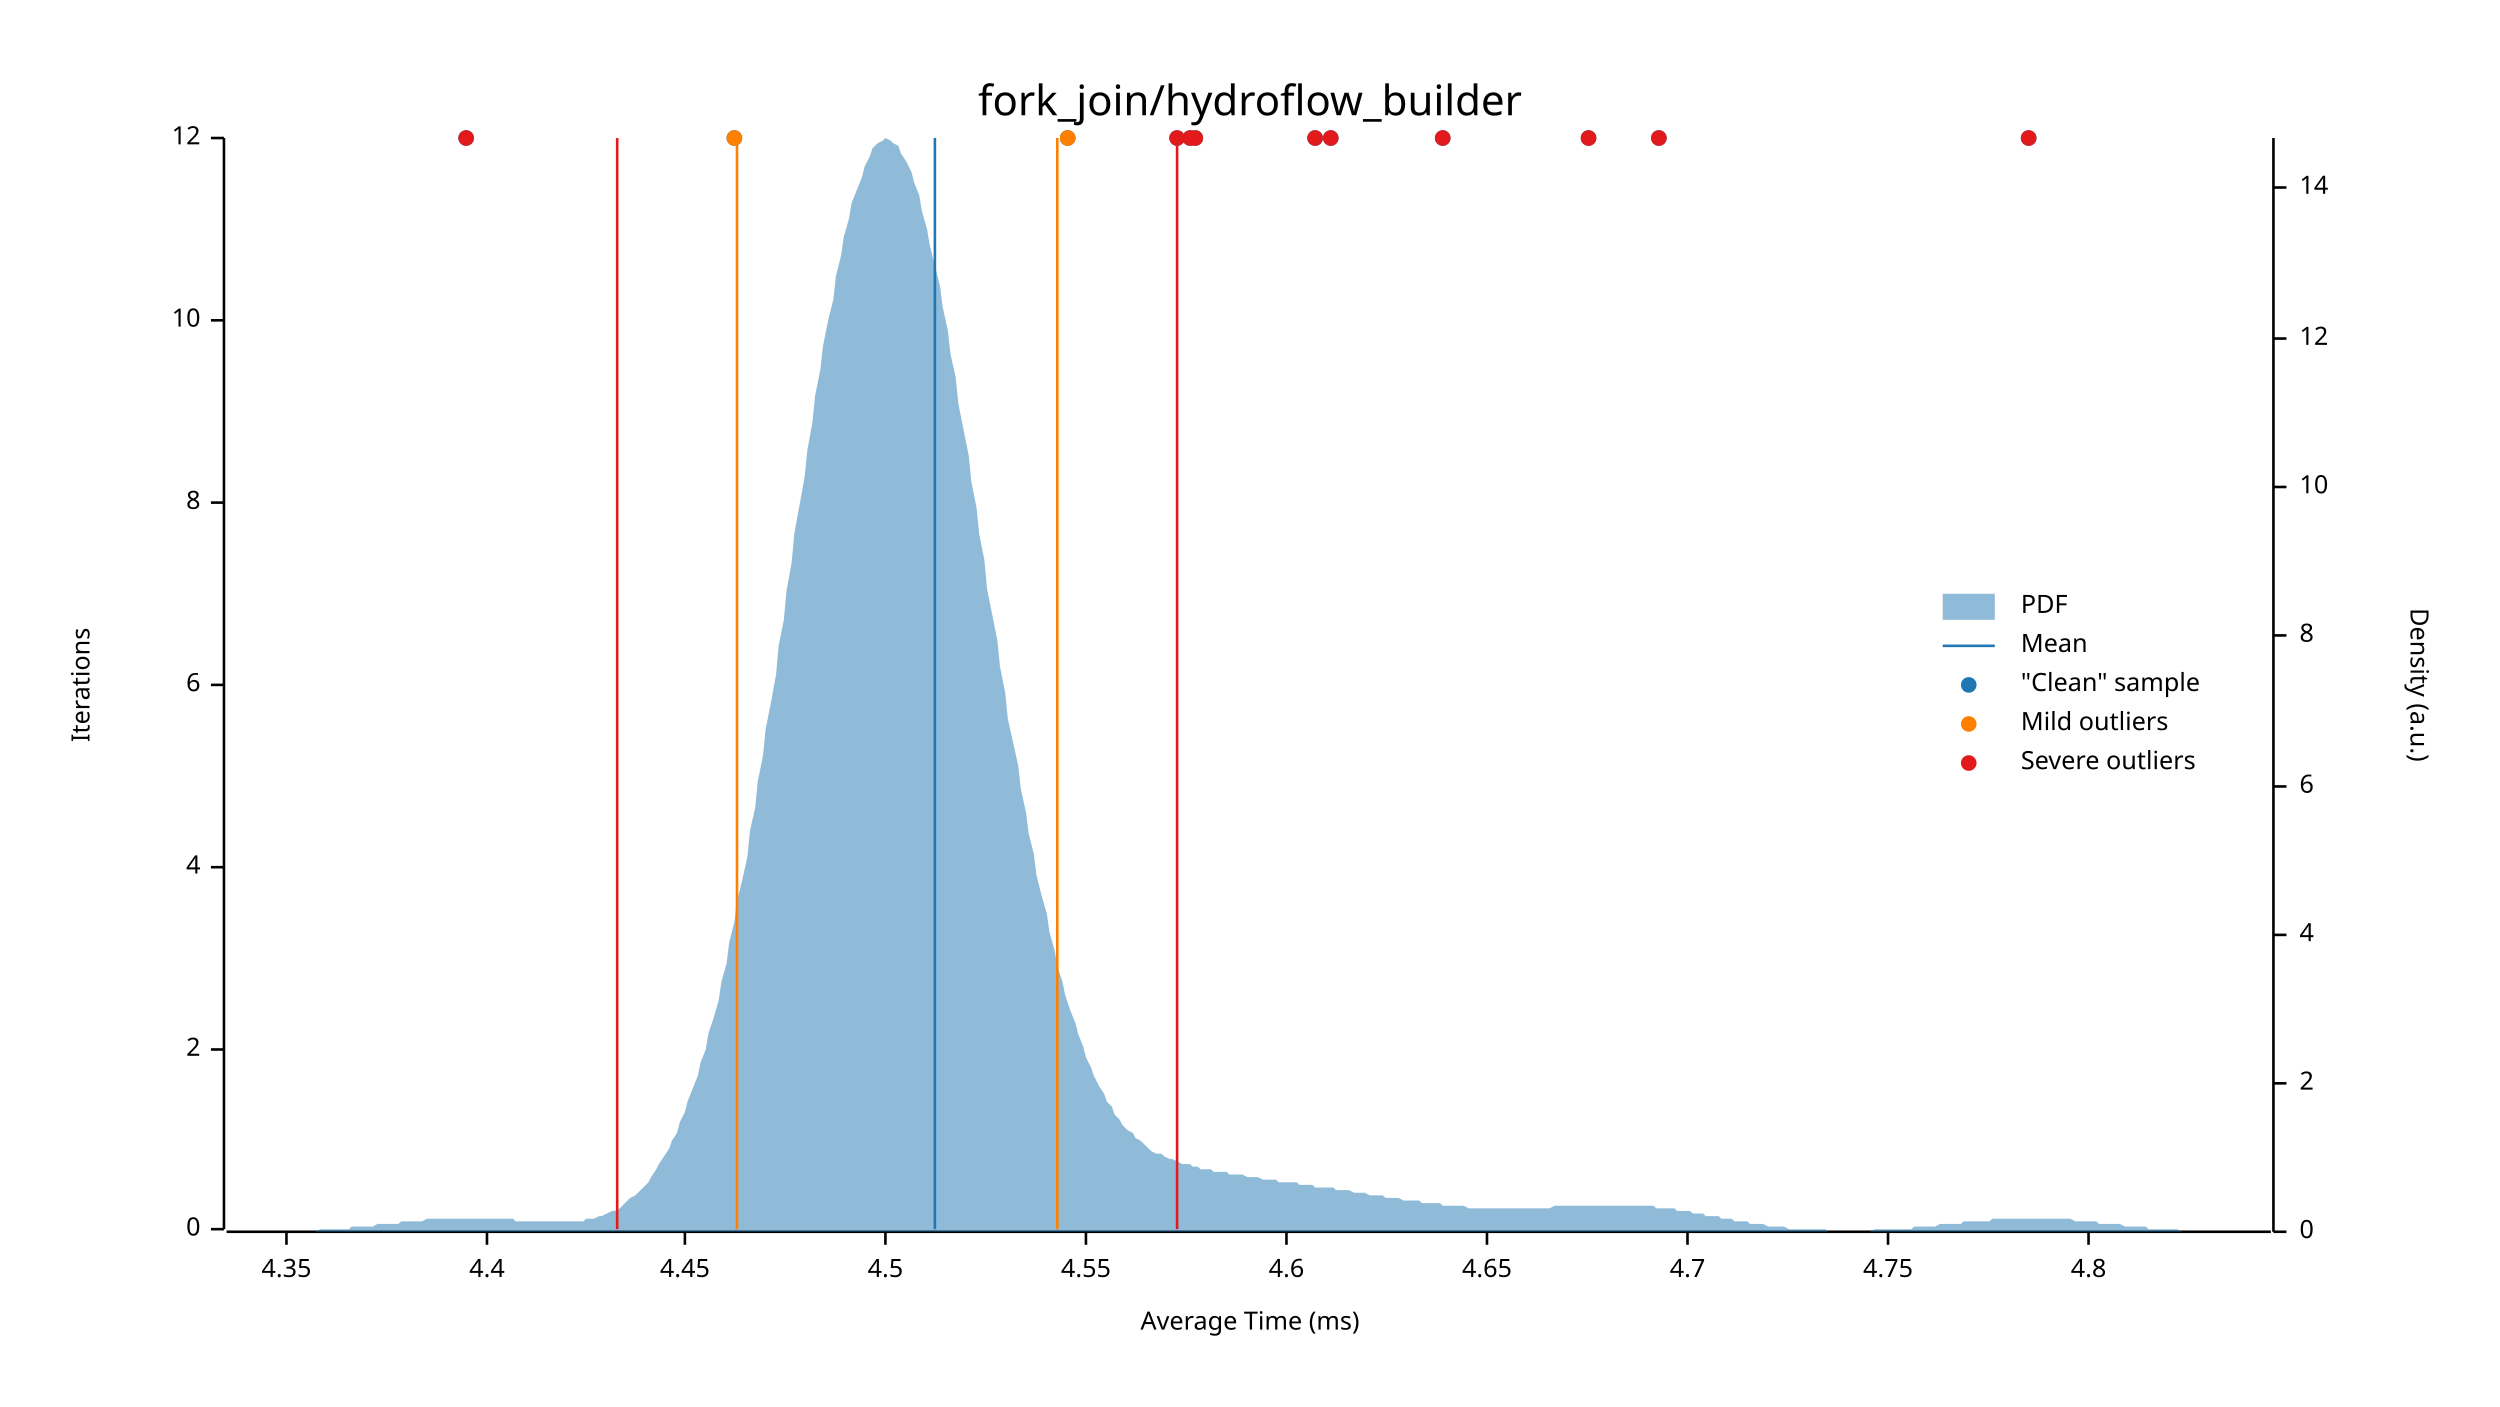
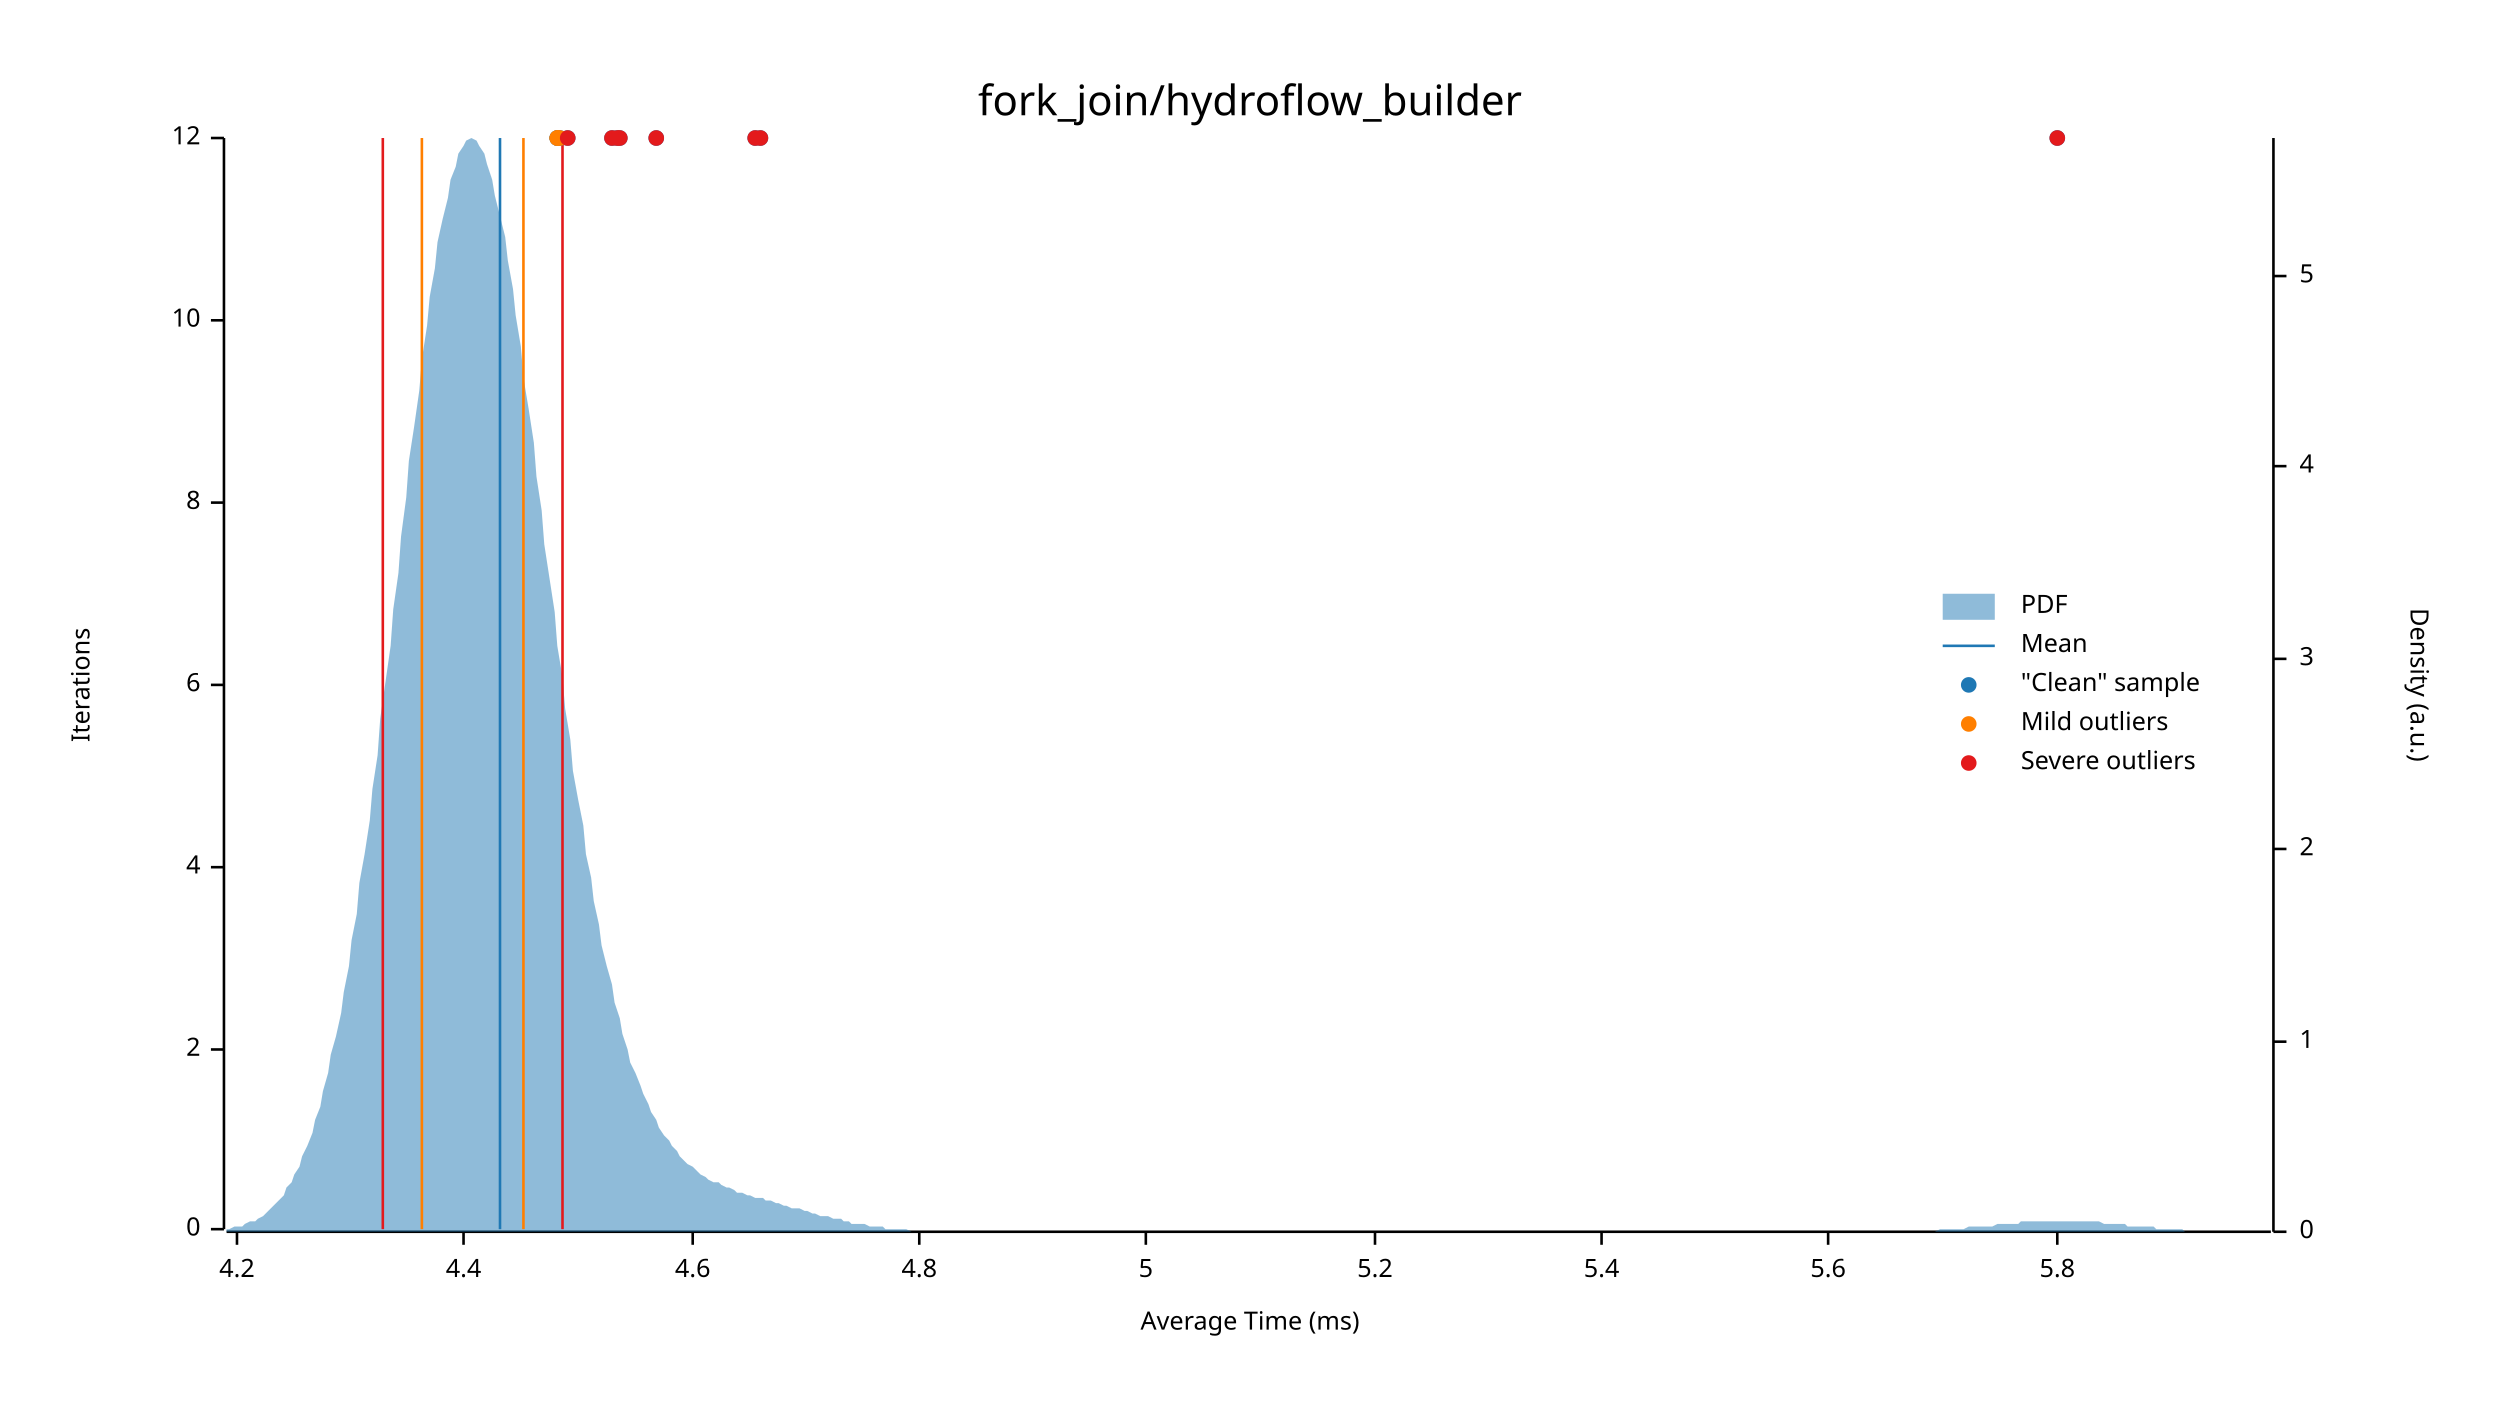
<svg xmlns="http://www.w3.org/2000/svg" width="960" height="540" viewBox="0 0 960 540">
  <text x="480" y="32" dy="0.76em" text-anchor="middle" font-family="sans-serif" font-size="16.129" opacity="1" fill="#000000">
fork_join/hydroflow_builder
</text>
  <text x="27" y="263" dy="0.76em" text-anchor="middle" font-family="sans-serif" font-size="9.677" opacity="1" fill="#000000" transform="rotate(270, 27, 263)">
Iterations
</text>
  <text x="480" y="513" dy="-0.5ex" text-anchor="middle" font-family="sans-serif" font-size="9.677" opacity="1" fill="#000000">
Average Time (ms)
</text>
  <polyline fill="none" opacity="1" stroke="#000000" stroke-width="1" points="86,53 86,472 " />
  <text x="77" y="472" dy="0.5ex" text-anchor="end" font-family="sans-serif" font-size="9.677" opacity="1" fill="#000000">
0
</text>
  <polyline fill="none" opacity="1" stroke="#000000" stroke-width="1" points="81,472 86,472 " />
  <text x="77" y="403" dy="0.5ex" text-anchor="end" font-family="sans-serif" font-size="9.677" opacity="1" fill="#000000">
2
</text>
  <polyline fill="none" opacity="1" stroke="#000000" stroke-width="1" points="81,403 86,403 " />
  <text x="77" y="333" dy="0.5ex" text-anchor="end" font-family="sans-serif" font-size="9.677" opacity="1" fill="#000000">
4
</text>
  <polyline fill="none" opacity="1" stroke="#000000" stroke-width="1" points="81,333 86,333 " />
  <text x="77" y="263" dy="0.5ex" text-anchor="end" font-family="sans-serif" font-size="9.677" opacity="1" fill="#000000">
6
</text>
  <polyline fill="none" opacity="1" stroke="#000000" stroke-width="1" points="81,263 86,263 " />
  <text x="77" y="193" dy="0.5ex" text-anchor="end" font-family="sans-serif" font-size="9.677" opacity="1" fill="#000000">
8
</text>
  <polyline fill="none" opacity="1" stroke="#000000" stroke-width="1" points="81,193 86,193 " />
  <text x="77" y="123" dy="0.5ex" text-anchor="end" font-family="sans-serif" font-size="9.677" opacity="1" fill="#000000">
10
</text>
  <polyline fill="none" opacity="1" stroke="#000000" stroke-width="1" points="81,123 86,123 " />
  <text x="77" y="53" dy="0.5ex" text-anchor="end" font-family="sans-serif" font-size="9.677" opacity="1" fill="#000000">
12
</text>
  <polyline fill="none" opacity="1" stroke="#000000" stroke-width="1" points="81,53 86,53 " />
  <polyline fill="none" opacity="1" stroke="#000000" stroke-width="1" points="87,473 872,473 " />
-   <text x="110" y="483" dy="0.76em" text-anchor="middle" font-family="sans-serif" font-size="9.677" opacity="1" fill="#000000">
- 4.35
+   <text x="91" y="483" dy="0.76em" text-anchor="middle" font-family="sans-serif" font-size="9.677" opacity="1" fill="#000000">
+ 4.2
</text>
-   <polyline fill="none" opacity="1" stroke="#000000" stroke-width="1" points="110,473 110,478 " />
-   <text x="187" y="483" dy="0.76em" text-anchor="middle" font-family="sans-serif" font-size="9.677" opacity="1" fill="#000000">
+   <polyline fill="none" opacity="1" stroke="#000000" stroke-width="1" points="91,473 91,478 " />
+   <text x="178" y="483" dy="0.76em" text-anchor="middle" font-family="sans-serif" font-size="9.677" opacity="1" fill="#000000">
4.4
</text>
-   <polyline fill="none" opacity="1" stroke="#000000" stroke-width="1" points="187,473 187,478 " />
-   <text x="263" y="483" dy="0.76em" text-anchor="middle" font-family="sans-serif" font-size="9.677" opacity="1" fill="#000000">
- 4.45
- </text>
-   <polyline fill="none" opacity="1" stroke="#000000" stroke-width="1" points="263,473 263,478 " />
-   <text x="340" y="483" dy="0.76em" text-anchor="middle" font-family="sans-serif" font-size="9.677" opacity="1" fill="#000000">
- 4.5
- </text>
-   <polyline fill="none" opacity="1" stroke="#000000" stroke-width="1" points="340,473 340,478 " />
-   <text x="417" y="483" dy="0.76em" text-anchor="middle" font-family="sans-serif" font-size="9.677" opacity="1" fill="#000000">
- 4.55
- </text>
-   <polyline fill="none" opacity="1" stroke="#000000" stroke-width="1" points="417,473 417,478 " />
-   <text x="494" y="483" dy="0.76em" text-anchor="middle" font-family="sans-serif" font-size="9.677" opacity="1" fill="#000000">
+   <polyline fill="none" opacity="1" stroke="#000000" stroke-width="1" points="178,473 178,478 " />
+   <text x="266" y="483" dy="0.76em" text-anchor="middle" font-family="sans-serif" font-size="9.677" opacity="1" fill="#000000">
4.6
</text>
-   <polyline fill="none" opacity="1" stroke="#000000" stroke-width="1" points="494,473 494,478 " />
-   <text x="571" y="483" dy="0.76em" text-anchor="middle" font-family="sans-serif" font-size="9.677" opacity="1" fill="#000000">
- 4.65
- </text>
-   <polyline fill="none" opacity="1" stroke="#000000" stroke-width="1" points="571,473 571,478 " />
-   <text x="648" y="483" dy="0.76em" text-anchor="middle" font-family="sans-serif" font-size="9.677" opacity="1" fill="#000000">
- 4.7
- </text>
-   <polyline fill="none" opacity="1" stroke="#000000" stroke-width="1" points="648,473 648,478 " />
-   <text x="725" y="483" dy="0.76em" text-anchor="middle" font-family="sans-serif" font-size="9.677" opacity="1" fill="#000000">
- 4.75
- </text>
-   <polyline fill="none" opacity="1" stroke="#000000" stroke-width="1" points="725,473 725,478 " />
-   <text x="802" y="483" dy="0.76em" text-anchor="middle" font-family="sans-serif" font-size="9.677" opacity="1" fill="#000000">
+   <polyline fill="none" opacity="1" stroke="#000000" stroke-width="1" points="266,473 266,478 " />
+   <text x="353" y="483" dy="0.76em" text-anchor="middle" font-family="sans-serif" font-size="9.677" opacity="1" fill="#000000">
4.8
</text>
-   <polyline fill="none" opacity="1" stroke="#000000" stroke-width="1" points="802,473 802,478 " />
+   <polyline fill="none" opacity="1" stroke="#000000" stroke-width="1" points="353,473 353,478 " />
+   <text x="440" y="483" dy="0.76em" text-anchor="middle" font-family="sans-serif" font-size="9.677" opacity="1" fill="#000000">
+ 5
+ </text>
+   <polyline fill="none" opacity="1" stroke="#000000" stroke-width="1" points="440,473 440,478 " />
+   <text x="528" y="483" dy="0.76em" text-anchor="middle" font-family="sans-serif" font-size="9.677" opacity="1" fill="#000000">
+ 5.2
+ </text>
+   <polyline fill="none" opacity="1" stroke="#000000" stroke-width="1" points="528,473 528,478 " />
+   <text x="615" y="483" dy="0.76em" text-anchor="middle" font-family="sans-serif" font-size="9.677" opacity="1" fill="#000000">
+ 5.4
+ </text>
+   <polyline fill="none" opacity="1" stroke="#000000" stroke-width="1" points="615,473 615,478 " />
+   <text x="702" y="483" dy="0.76em" text-anchor="middle" font-family="sans-serif" font-size="9.677" opacity="1" fill="#000000">
+ 5.6
+ </text>
+   <polyline fill="none" opacity="1" stroke="#000000" stroke-width="1" points="702,473 702,478 " />
+   <text x="790" y="483" dy="0.76em" text-anchor="middle" font-family="sans-serif" font-size="9.677" opacity="1" fill="#000000">
+ 5.8
+ </text>
+   <polyline fill="none" opacity="1" stroke="#000000" stroke-width="1" points="790,473 790,478 " />
  <text x="933" y="263" dy="0.76em" text-anchor="middle" font-family="sans-serif" font-size="9.677" opacity="1" fill="#000000" transform="rotate(90, 933, 263)">
Density (a.u.)
</text>
  <polyline fill="none" opacity="1" stroke="#000000" stroke-width="1" points="873,53 873,473 " />
  <text x="883" y="473" dy="0.5ex" text-anchor="start" font-family="sans-serif" font-size="9.677" opacity="1" fill="#000000">
0
</text>
  <polyline fill="none" opacity="1" stroke="#000000" stroke-width="1" points="873,473 878,473 " />
-   <text x="883" y="416" dy="0.5ex" text-anchor="start" font-family="sans-serif" font-size="9.677" opacity="1" fill="#000000">
+   <text x="883" y="400" dy="0.5ex" text-anchor="start" font-family="sans-serif" font-size="9.677" opacity="1" fill="#000000">
+ 1
+ </text>
+   <polyline fill="none" opacity="1" stroke="#000000" stroke-width="1" points="873,400 878,400 " />
+   <text x="883" y="326" dy="0.5ex" text-anchor="start" font-family="sans-serif" font-size="9.677" opacity="1" fill="#000000">
2
</text>
-   <polyline fill="none" opacity="1" stroke="#000000" stroke-width="1" points="873,416 878,416 " />
-   <text x="883" y="359" dy="0.5ex" text-anchor="start" font-family="sans-serif" font-size="9.677" opacity="1" fill="#000000">
+   <polyline fill="none" opacity="1" stroke="#000000" stroke-width="1" points="873,326 878,326 " />
+   <text x="883" y="253" dy="0.5ex" text-anchor="start" font-family="sans-serif" font-size="9.677" opacity="1" fill="#000000">
+ 3
+ </text>
+   <polyline fill="none" opacity="1" stroke="#000000" stroke-width="1" points="873,253 878,253 " />
+   <text x="883" y="179" dy="0.5ex" text-anchor="start" font-family="sans-serif" font-size="9.677" opacity="1" fill="#000000">
4
</text>
-   <polyline fill="none" opacity="1" stroke="#000000" stroke-width="1" points="873,359 878,359 " />
-   <text x="883" y="302" dy="0.5ex" text-anchor="start" font-family="sans-serif" font-size="9.677" opacity="1" fill="#000000">
- 6
+   <polyline fill="none" opacity="1" stroke="#000000" stroke-width="1" points="873,179 878,179 " />
+   <text x="883" y="106" dy="0.5ex" text-anchor="start" font-family="sans-serif" font-size="9.677" opacity="1" fill="#000000">
+ 5
</text>
-   <polyline fill="none" opacity="1" stroke="#000000" stroke-width="1" points="873,302 878,302 " />
-   <text x="883" y="244" dy="0.5ex" text-anchor="start" font-family="sans-serif" font-size="9.677" opacity="1" fill="#000000">
- 8
- </text>
-   <polyline fill="none" opacity="1" stroke="#000000" stroke-width="1" points="873,244 878,244 " />
-   <text x="883" y="187" dy="0.5ex" text-anchor="start" font-family="sans-serif" font-size="9.677" opacity="1" fill="#000000">
- 10
- </text>
-   <polyline fill="none" opacity="1" stroke="#000000" stroke-width="1" points="873,187 878,187 " />
-   <text x="883" y="130" dy="0.5ex" text-anchor="start" font-family="sans-serif" font-size="9.677" opacity="1" fill="#000000">
- 12
- </text>
-   <polyline fill="none" opacity="1" stroke="#000000" stroke-width="1" points="873,130 878,130 " />
-   <text x="883" y="72" dy="0.5ex" text-anchor="start" font-family="sans-serif" font-size="9.677" opacity="1" fill="#000000">
- 14
- </text>
-   <polyline fill="none" opacity="1" stroke="#000000" stroke-width="1" points="873,72 878,72 " />
-   <polygon opacity="0.5" fill="#1F78B4" points="87,473 88,473 90,473 91,473 93,473 94,473 96,473 98,473 99,473 101,473 102,473 104,473 105,473 107,473 109,473 110,473 112,473 113,473 115,473 116,473 118,473 120,473 121,473 123,472 124,472 126,472 127,472 129,472 131,472 132,472 134,472 135,471 137,471 138,471 140,471 142,471 143,471 145,470 146,470 148,470 150,470 151,470 153,470 154,469 156,469 157,469 159,469 161,469 162,469 164,468 165,468 167,468 168,468 170,468 172,468 173,468 175,468 176,468 178,468 179,468 181,468 183,468 184,468 186,468 187,468 189,468 190,468 192,468 194,468 195,468 197,468 198,469 200,469 201,469 203,469 205,469 206,469 208,469 209,469 211,469 213,469 214,469 216,469 217,469 219,469 220,469 222,469 224,469 225,468 227,468 228,468 230,467 231,467 233,466 235,465 236,465 238,464 239,463 241,461 242,460 244,459 246,457 247,456 249,454 250,452 252,449 253,447 255,444 257,441 258,438 260,435 261,431 263,427 264,423 266,418 268,413 269,408 271,403 272,397 274,391 276,384 277,377 279,370 280,362 282,354 283,346 285,338 287,329 288,319 290,310 291,300 293,290 294,280 296,270 298,259 299,248 301,238 302,227 304,216 305,205 307,194 309,183 310,173 312,162 313,152 315,142 316,133 318,123 320,115 321,106 323,98 324,91 326,84 327,78 329,73 331,68 332,64 334,60 335,57 337,55 339,54 340,53 342,54 343,55 345,56 346,59 348,62 350,66 351,70 353,75 354,81 356,88 357,94 359,102 361,110 362,118 364,127 365,136 367,145 368,155 370,165 372,175 373,185 375,195 376,205 378,215 379,226 381,236 383,246 384,256 386,266 387,276 389,285 391,294 392,303 394,312 395,320 397,328 398,336 400,344 402,351 403,358 405,365 406,371 408,377 409,382 411,388 413,393 414,397 416,402 417,406 419,410 420,413 422,417 424,420 425,423 427,425 428,428 430,430 431,432 433,434 435,435 436,437 438,438 439,439 441,441 442,442 444,443 446,443 447,444 449,445 450,445 452,446 454,447 455,447 457,447 458,448 460,448 461,449 463,449 465,449 466,450 468,450 469,450 471,450 472,451 474,451 476,451 477,451 479,452 480,452 482,452 483,452 485,453 487,453 488,453 490,453 491,454 493,454 494,454 496,454 498,454 499,455 501,455 502,455 504,455 505,456 507,456 509,456 510,456 512,456 513,457 515,457 517,457 518,457 520,458 521,458 523,458 524,458 526,459 528,459 529,459 531,459 532,460 534,460 535,460 537,460 539,461 540,461 542,461 543,461 545,461 546,462 548,462 550,462 551,462 553,462 554,463 556,463 557,463 559,463 561,463 562,463 564,464 565,464 567,464 568,464 570,464 572,464 573,464 575,464 576,464 578,464 580,464 581,464 583,464 584,464 586,464 587,464 589,464 591,464 592,464 594,464 595,464 597,463 598,463 600,463 602,463 603,463 605,463 606,463 608,463 609,463 611,463 613,463 614,463 616,463 617,463 619,463 620,463 622,463 624,463 625,463 627,463 628,463 630,463 632,463 633,463 635,463 636,464 638,464 639,464 641,464 643,464 644,465 646,465 647,465 649,465 650,466 652,466 654,466 655,467 657,467 658,467 660,467 661,468 663,468 665,468 666,469 668,469 669,469 671,469 672,470 674,470 676,470 677,470 679,471 680,471 682,471 683,471 685,471 687,472 688,472 690,472 691,472 693,472 695,472 696,472 698,472 699,472 701,472 702,473 704,473 706,473 707,473 709,473 710,473 712,473 713,473 715,473 717,473 718,473 720,472 721,472 723,472 724,472 726,472 728,472 729,472 731,472 732,472 734,472 735,471 737,471 739,471 740,471 742,471 743,471 745,470 746,470 748,470 750,470 751,470 753,470 754,469 756,469 758,469 759,469 761,469 762,469 764,469 765,468 767,468 769,468 770,468 772,468 773,468 775,468 776,468 778,468 780,468 781,468 783,468 784,468 786,468 787,468 789,468 791,468 792,468 794,468 795,468 797,469 798,469 800,469 802,469 803,469 805,469 806,470 808,470 809,470 811,470 813,470 814,470 816,471 817,471 819,471 821,471 822,471 824,471 825,472 827,472 828,472 830,472 832,472 833,472 835,472 836,472 838,473 839,473 841,473 843,473 844,473 846,473 847,473 849,473 850,473 852,473 854,473 855,473 857,473 858,473 860,473 861,473 863,473 865,473 866,473 868,473 869,473 871,473 873,473 873,473 87,473 " />
-   <polyline fill="none" opacity="1" stroke="#1F78B4" stroke-width="1" points="359,472 359,53 " />
-   <polyline fill="none" opacity="1" stroke="#FF7F00" stroke-width="1" points="283,472 283,53 " />
-   <polyline fill="none" opacity="1" stroke="#FF7F00" stroke-width="1" points="406,472 406,53 " />
-   <polyline fill="none" opacity="1" stroke="#E31A1C" stroke-width="1" points="237,472 237,53 " />
-   <polyline fill="none" opacity="1" stroke="#E31A1C" stroke-width="1" points="452,472 452,53 " />
-   <circle cx="505" cy="53" r="3" opacity="1" fill="#1F78B4" stroke="none" stroke-width="1" />
-   <circle cx="459" cy="53" r="3" opacity="1" fill="#1F78B4" stroke="none" stroke-width="1" />
-   <circle cx="410" cy="53" r="3" opacity="1" fill="#1F78B4" stroke="none" stroke-width="1" />
-   <circle cx="779" cy="53" r="3" opacity="1" fill="#1F78B4" stroke="none" stroke-width="1" />
-   <circle cx="637" cy="53" r="3" opacity="1" fill="#1F78B4" stroke="none" stroke-width="1" />
-   <circle cx="452" cy="53" r="3" opacity="1" fill="#1F78B4" stroke="none" stroke-width="1" />
-   <circle cx="457" cy="53" r="3" opacity="1" fill="#1F78B4" stroke="none" stroke-width="1" />
-   <circle cx="610" cy="53" r="3" opacity="1" fill="#1F78B4" stroke="none" stroke-width="1" />
-   <circle cx="554" cy="53" r="3" opacity="1" fill="#1F78B4" stroke="none" stroke-width="1" />
-   <circle cx="179" cy="53" r="3" opacity="1" fill="#1F78B4" stroke="none" stroke-width="1" />
-   <circle cx="282" cy="53" r="3" opacity="1" fill="#1F78B4" stroke="none" stroke-width="1" />
-   <circle cx="511" cy="53" r="3" opacity="1" fill="#1F78B4" stroke="none" stroke-width="1" />
-   <circle cx="410" cy="53" r="3" opacity="1" fill="#FF7F00" stroke="none" stroke-width="1" />
-   <circle cx="282" cy="53" r="3" opacity="1" fill="#FF7F00" stroke="none" stroke-width="1" />
-   <circle cx="505" cy="53" r="3" opacity="1" fill="#E31A1C" stroke="none" stroke-width="1" />
-   <circle cx="459" cy="53" r="3" opacity="1" fill="#E31A1C" stroke="none" stroke-width="1" />
-   <circle cx="779" cy="53" r="3" opacity="1" fill="#E31A1C" stroke="none" stroke-width="1" />
-   <circle cx="637" cy="53" r="3" opacity="1" fill="#E31A1C" stroke="none" stroke-width="1" />
-   <circle cx="452" cy="53" r="3" opacity="1" fill="#E31A1C" stroke="none" stroke-width="1" />
-   <circle cx="457" cy="53" r="3" opacity="1" fill="#E31A1C" stroke="none" stroke-width="1" />
-   <circle cx="610" cy="53" r="3" opacity="1" fill="#E31A1C" stroke="none" stroke-width="1" />
-   <circle cx="554" cy="53" r="3" opacity="1" fill="#E31A1C" stroke="none" stroke-width="1" />
-   <circle cx="179" cy="53" r="3" opacity="1" fill="#E31A1C" stroke="none" stroke-width="1" />
-   <circle cx="511" cy="53" r="3" opacity="1" fill="#E31A1C" stroke="none" stroke-width="1" />
+   <polyline fill="none" opacity="1" stroke="#000000" stroke-width="1" points="873,106 878,106 " />
+   <polygon opacity="0.5" fill="#1F78B4" points="87,472 88,472 90,471 91,471 93,471 94,470 96,469 98,469 99,468 101,467 102,466 104,464 105,463 107,461 109,459 110,456 112,454 113,451 115,448 116,444 118,440 120,435 121,430 123,425 124,419 126,412 127,405 129,398 131,389 132,381 134,371 135,361 137,351 138,339 140,328 142,315 143,303 145,290 146,276 148,262 150,248 151,234 153,220 154,206 156,191 157,177 159,164 161,150 162,138 164,125 165,114 167,103 168,93 170,84 172,76 173,69 175,64 176,59 178,56 179,54 181,53 183,54 184,56 186,59 187,63 189,69 190,75 192,83 194,91 195,100 197,111 198,121 200,133 201,145 203,157 205,170 206,183 208,196 209,209 211,222 213,235 214,248 216,260 217,272 219,284 220,296 222,307 224,317 225,328 227,337 228,346 230,355 231,363 233,371 235,378 236,385 238,391 239,397 241,403 242,408 244,412 246,417 247,420 249,424 250,427 252,430 253,433 255,436 257,438 258,440 260,442 261,444 263,446 264,447 266,448 268,450 269,451 271,452 272,453 274,454 276,454 277,455 279,456 280,456 282,457 283,458 285,458 287,459 288,459 290,460 291,460 293,460 294,461 296,461 298,462 299,462 301,463 302,463 304,464 305,464 307,464 309,465 310,465 312,466 313,466 315,467 316,467 318,467 320,468 321,468 323,468 324,469 326,469 327,470 329,470 331,470 332,470 334,471 335,471 337,471 339,471 340,472 342,472 343,472 345,472 346,472 348,472 350,473 351,473 353,473 354,473 356,473 357,473 359,473 361,473 362,473 364,473 365,473 367,473 368,473 370,473 372,473 373,473 375,473 376,473 378,473 379,473 381,473 383,473 384,473 386,473 387,473 389,473 391,473 392,473 394,473 395,473 397,473 398,473 400,473 402,473 403,473 405,473 406,473 408,473 409,473 411,473 413,473 414,473 416,473 417,473 419,473 420,473 422,473 424,473 425,473 427,473 428,473 430,473 431,473 433,473 435,473 436,473 438,473 439,473 441,473 442,473 444,473 446,473 447,473 449,473 450,473 452,473 454,473 455,473 457,473 458,473 460,473 461,473 463,473 465,473 466,473 468,473 469,473 471,473 472,473 474,473 476,473 477,473 479,473 480,473 482,473 483,473 485,473 487,473 488,473 490,473 491,473 493,473 494,473 496,473 498,473 499,473 501,473 502,473 504,473 505,473 507,473 509,473 510,473 512,473 513,473 515,473 517,473 518,473 520,473 521,473 523,473 524,473 526,473 528,473 529,473 531,473 532,473 534,473 535,473 537,473 539,473 540,473 542,473 543,473 545,473 546,473 548,473 550,473 551,473 553,473 554,473 556,473 557,473 559,473 561,473 562,473 564,473 565,473 567,473 568,473 570,473 572,473 573,473 575,473 576,473 578,473 580,473 581,473 583,473 584,473 586,473 587,473 589,473 591,473 592,473 594,473 595,473 597,473 598,473 600,473 602,473 603,473 605,473 606,473 608,473 609,473 611,473 613,473 614,473 616,473 617,473 619,473 620,473 622,473 624,473 625,473 627,473 628,473 630,473 632,473 633,473 635,473 636,473 638,473 639,473 641,473 643,473 644,473 646,473 647,473 649,473 650,473 652,473 654,473 655,473 657,473 658,473 660,473 661,473 663,473 665,473 666,473 668,473 669,473 671,473 672,473 674,473 676,473 677,473 679,473 680,473 682,473 683,473 685,473 687,473 688,473 690,473 691,473 693,473 695,473 696,473 698,473 699,473 701,473 702,473 704,473 706,473 707,473 709,473 710,473 712,473 713,473 715,473 717,473 718,473 720,473 721,473 723,473 724,473 726,473 728,473 729,473 731,473 732,473 734,473 735,473 737,473 739,473 740,473 742,473 743,473 745,472 746,472 748,472 750,472 751,472 753,472 754,472 756,471 758,471 759,471 761,471 762,471 764,471 765,471 767,470 769,470 770,470 772,470 773,470 775,470 776,469 778,469 780,469 781,469 783,469 784,469 786,469 787,469 789,469 791,469 792,469 794,469 795,469 797,469 798,469 800,469 802,469 803,469 805,469 806,469 808,470 809,470 811,470 813,470 814,470 816,470 817,471 819,471 821,471 822,471 824,471 825,471 827,471 828,472 830,472 832,472 833,472 835,472 836,472 838,472 839,473 841,473 843,473 844,473 846,473 847,473 849,473 850,473 852,473 854,473 855,473 857,473 858,473 860,473 861,473 863,473 865,473 866,473 868,473 869,473 871,473 873,473 873,473 87,473 " />
+   <polyline fill="none" opacity="1" stroke="#1F78B4" stroke-width="1" points="192,472 192,53 " />
+   <polyline fill="none" opacity="1" stroke="#FF7F00" stroke-width="1" points="162,472 162,53 " />
+   <polyline fill="none" opacity="1" stroke="#FF7F00" stroke-width="1" points="201,472 201,53 " />
+   <polyline fill="none" opacity="1" stroke="#E31A1C" stroke-width="1" points="147,472 147,53 " />
+   <polyline fill="none" opacity="1" stroke="#E31A1C" stroke-width="1" points="216,472 216,53 " />
+   <circle cx="790" cy="53" r="3" opacity="1" fill="#1F78B4" stroke="none" stroke-width="1" />
+   <circle cx="218" cy="53" r="3" opacity="1" fill="#1F78B4" stroke="none" stroke-width="1" />
+   <circle cx="214" cy="53" r="3" opacity="1" fill="#1F78B4" stroke="none" stroke-width="1" />
+   <circle cx="292" cy="53" r="3" opacity="1" fill="#1F78B4" stroke="none" stroke-width="1" />
+   <circle cx="214" cy="53" r="3" opacity="1" fill="#1F78B4" stroke="none" stroke-width="1" />
+   <circle cx="215" cy="53" r="3" opacity="1" fill="#1F78B4" stroke="none" stroke-width="1" />
+   <circle cx="237" cy="53" r="3" opacity="1" fill="#1F78B4" stroke="none" stroke-width="1" />
+   <circle cx="235" cy="53" r="3" opacity="1" fill="#1F78B4" stroke="none" stroke-width="1" />
+   <circle cx="290" cy="53" r="3" opacity="1" fill="#1F78B4" stroke="none" stroke-width="1" />
+   <circle cx="238" cy="53" r="3" opacity="1" fill="#1F78B4" stroke="none" stroke-width="1" />
+   <circle cx="252" cy="53" r="3" opacity="1" fill="#1F78B4" stroke="none" stroke-width="1" />
+   <circle cx="214" cy="53" r="3" opacity="1" fill="#FF7F00" stroke="none" stroke-width="1" />
+   <circle cx="214" cy="53" r="3" opacity="1" fill="#FF7F00" stroke="none" stroke-width="1" />
+   <circle cx="215" cy="53" r="3" opacity="1" fill="#FF7F00" stroke="none" stroke-width="1" />
+   <circle cx="790" cy="53" r="3" opacity="1" fill="#E31A1C" stroke="none" stroke-width="1" />
+   <circle cx="218" cy="53" r="3" opacity="1" fill="#E31A1C" stroke="none" stroke-width="1" />
+   <circle cx="292" cy="53" r="3" opacity="1" fill="#E31A1C" stroke="none" stroke-width="1" />
+   <circle cx="237" cy="53" r="3" opacity="1" fill="#E31A1C" stroke="none" stroke-width="1" />
+   <circle cx="235" cy="53" r="3" opacity="1" fill="#E31A1C" stroke="none" stroke-width="1" />
+   <circle cx="290" cy="53" r="3" opacity="1" fill="#E31A1C" stroke="none" stroke-width="1" />
+   <circle cx="238" cy="53" r="3" opacity="1" fill="#E31A1C" stroke="none" stroke-width="1" />
+   <circle cx="252" cy="53" r="3" opacity="1" fill="#E31A1C" stroke="none" stroke-width="1" />
  <text x="776" y="228" dy="0.76em" text-anchor="start" font-family="sans-serif" font-size="9.677" opacity="1" fill="#000000">
PDF
</text>
  <text x="776" y="243" dy="0.76em" text-anchor="start" font-family="sans-serif" font-size="9.677" opacity="1" fill="#000000">
Mean
</text>
  <text x="776" y="258" dy="0.76em" text-anchor="start" font-family="sans-serif" font-size="9.677" opacity="1" fill="#000000">
"Clean" sample
</text>
  <text x="776" y="273" dy="0.76em" text-anchor="start" font-family="sans-serif" font-size="9.677" opacity="1" fill="#000000">
Mild outliers
</text>
  <text x="776" y="288" dy="0.76em" text-anchor="start" font-family="sans-serif" font-size="9.677" opacity="1" fill="#000000">
Severe outliers
</text>
  <rect x="746" y="228" width="20" height="10" opacity="0.5" fill="#1F78B4" stroke="none" />
  <polyline fill="none" opacity="1" stroke="#1F78B4" stroke-width="1" points="746,248 766,248 " />
  <circle cx="756" cy="263" r="3" opacity="1" fill="#1F78B4" stroke="none" stroke-width="1" />
  <circle cx="756" cy="278" r="3" opacity="1" fill="#FF7F00" stroke="none" stroke-width="1" />
  <circle cx="756" cy="293" r="3" opacity="1" fill="#E31A1C" stroke="none" stroke-width="1" />
</svg>
